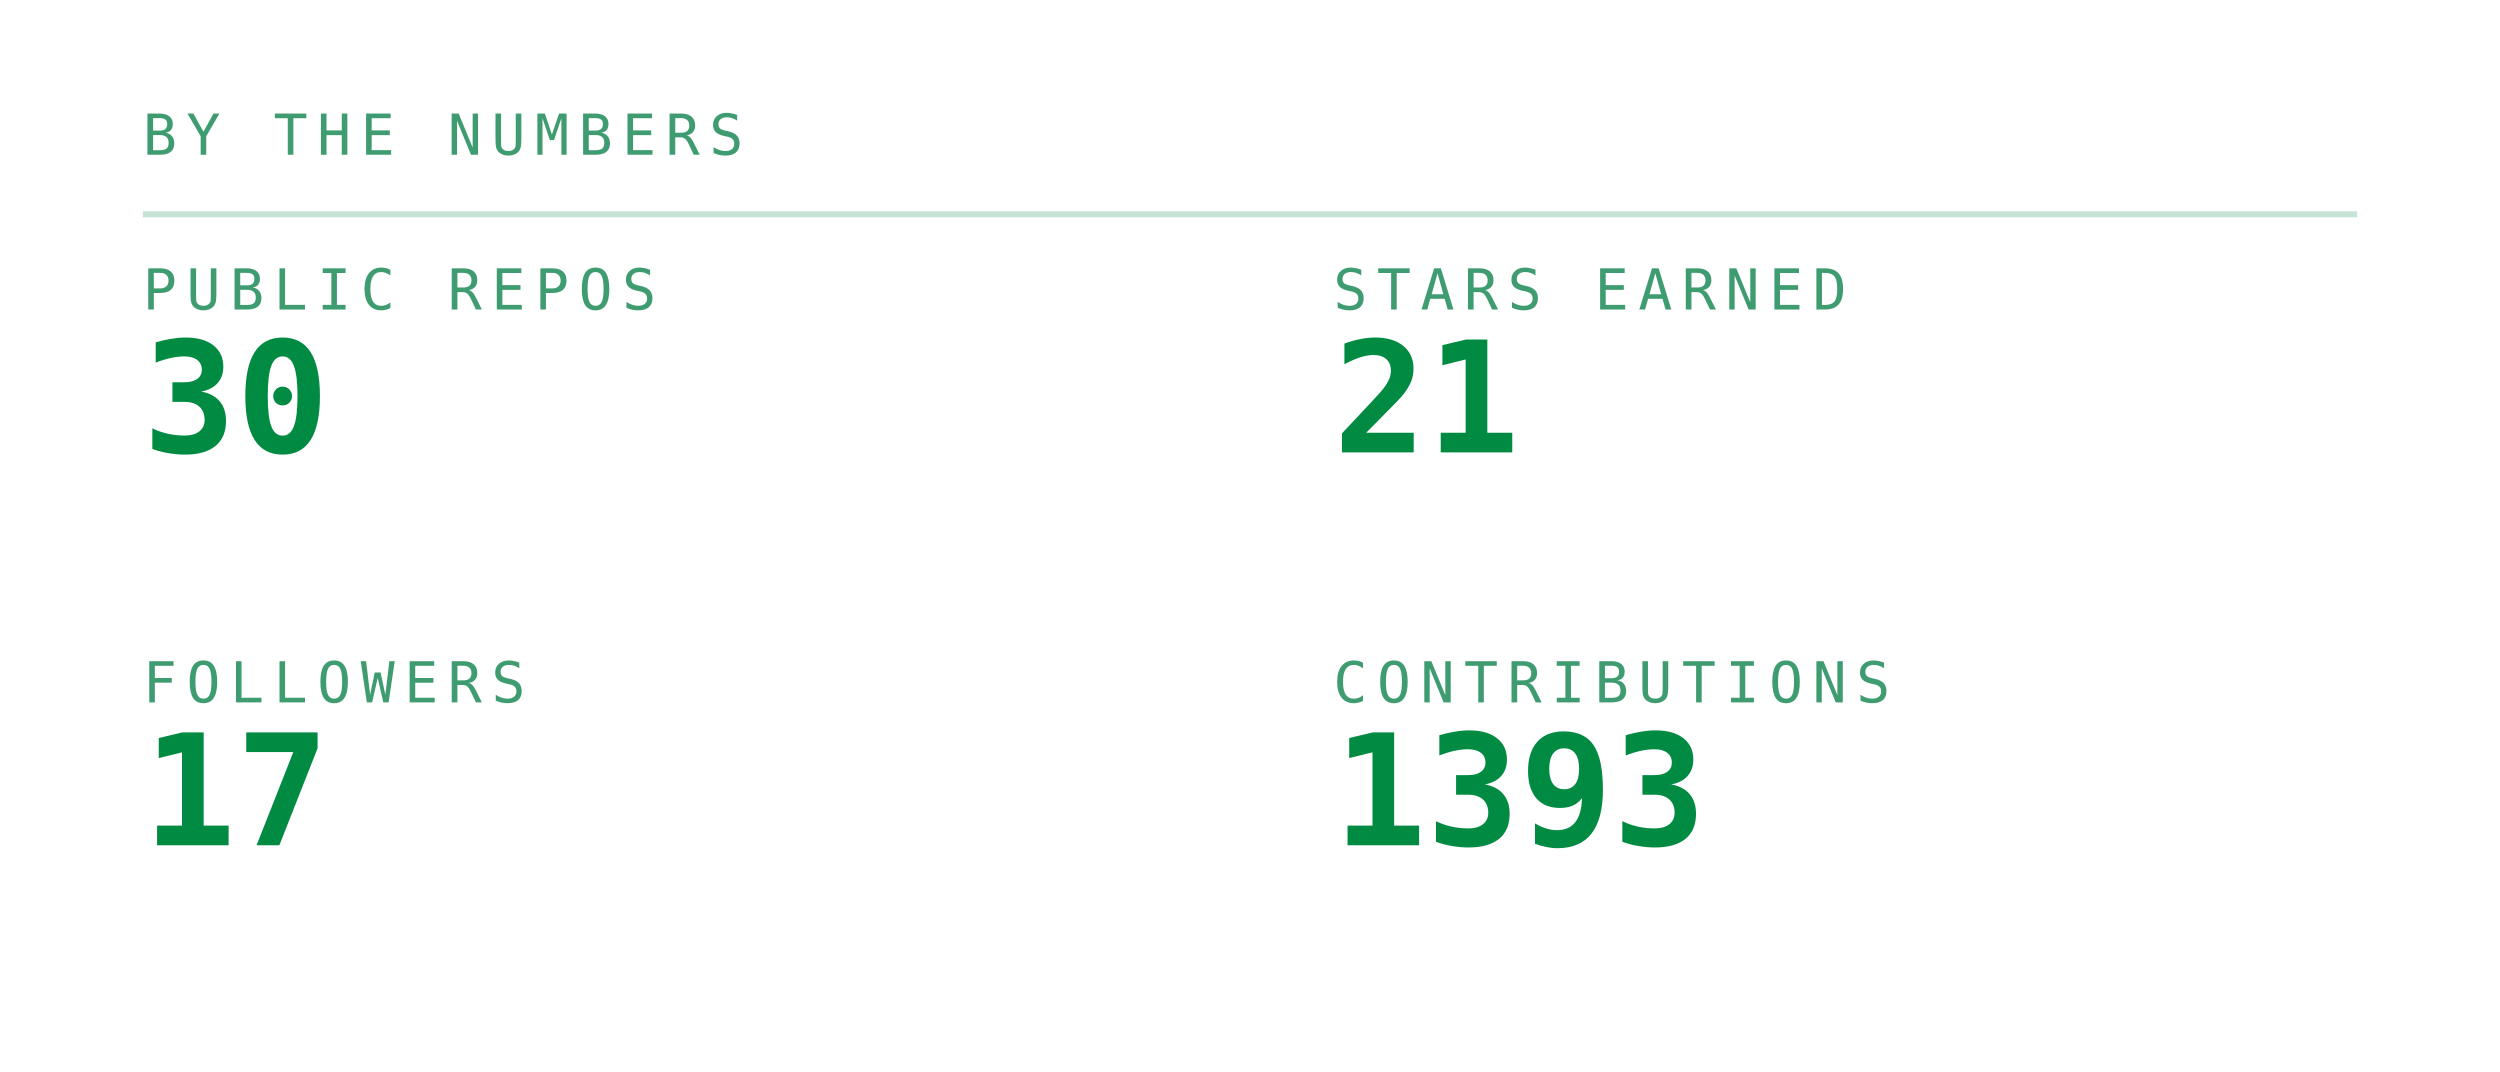
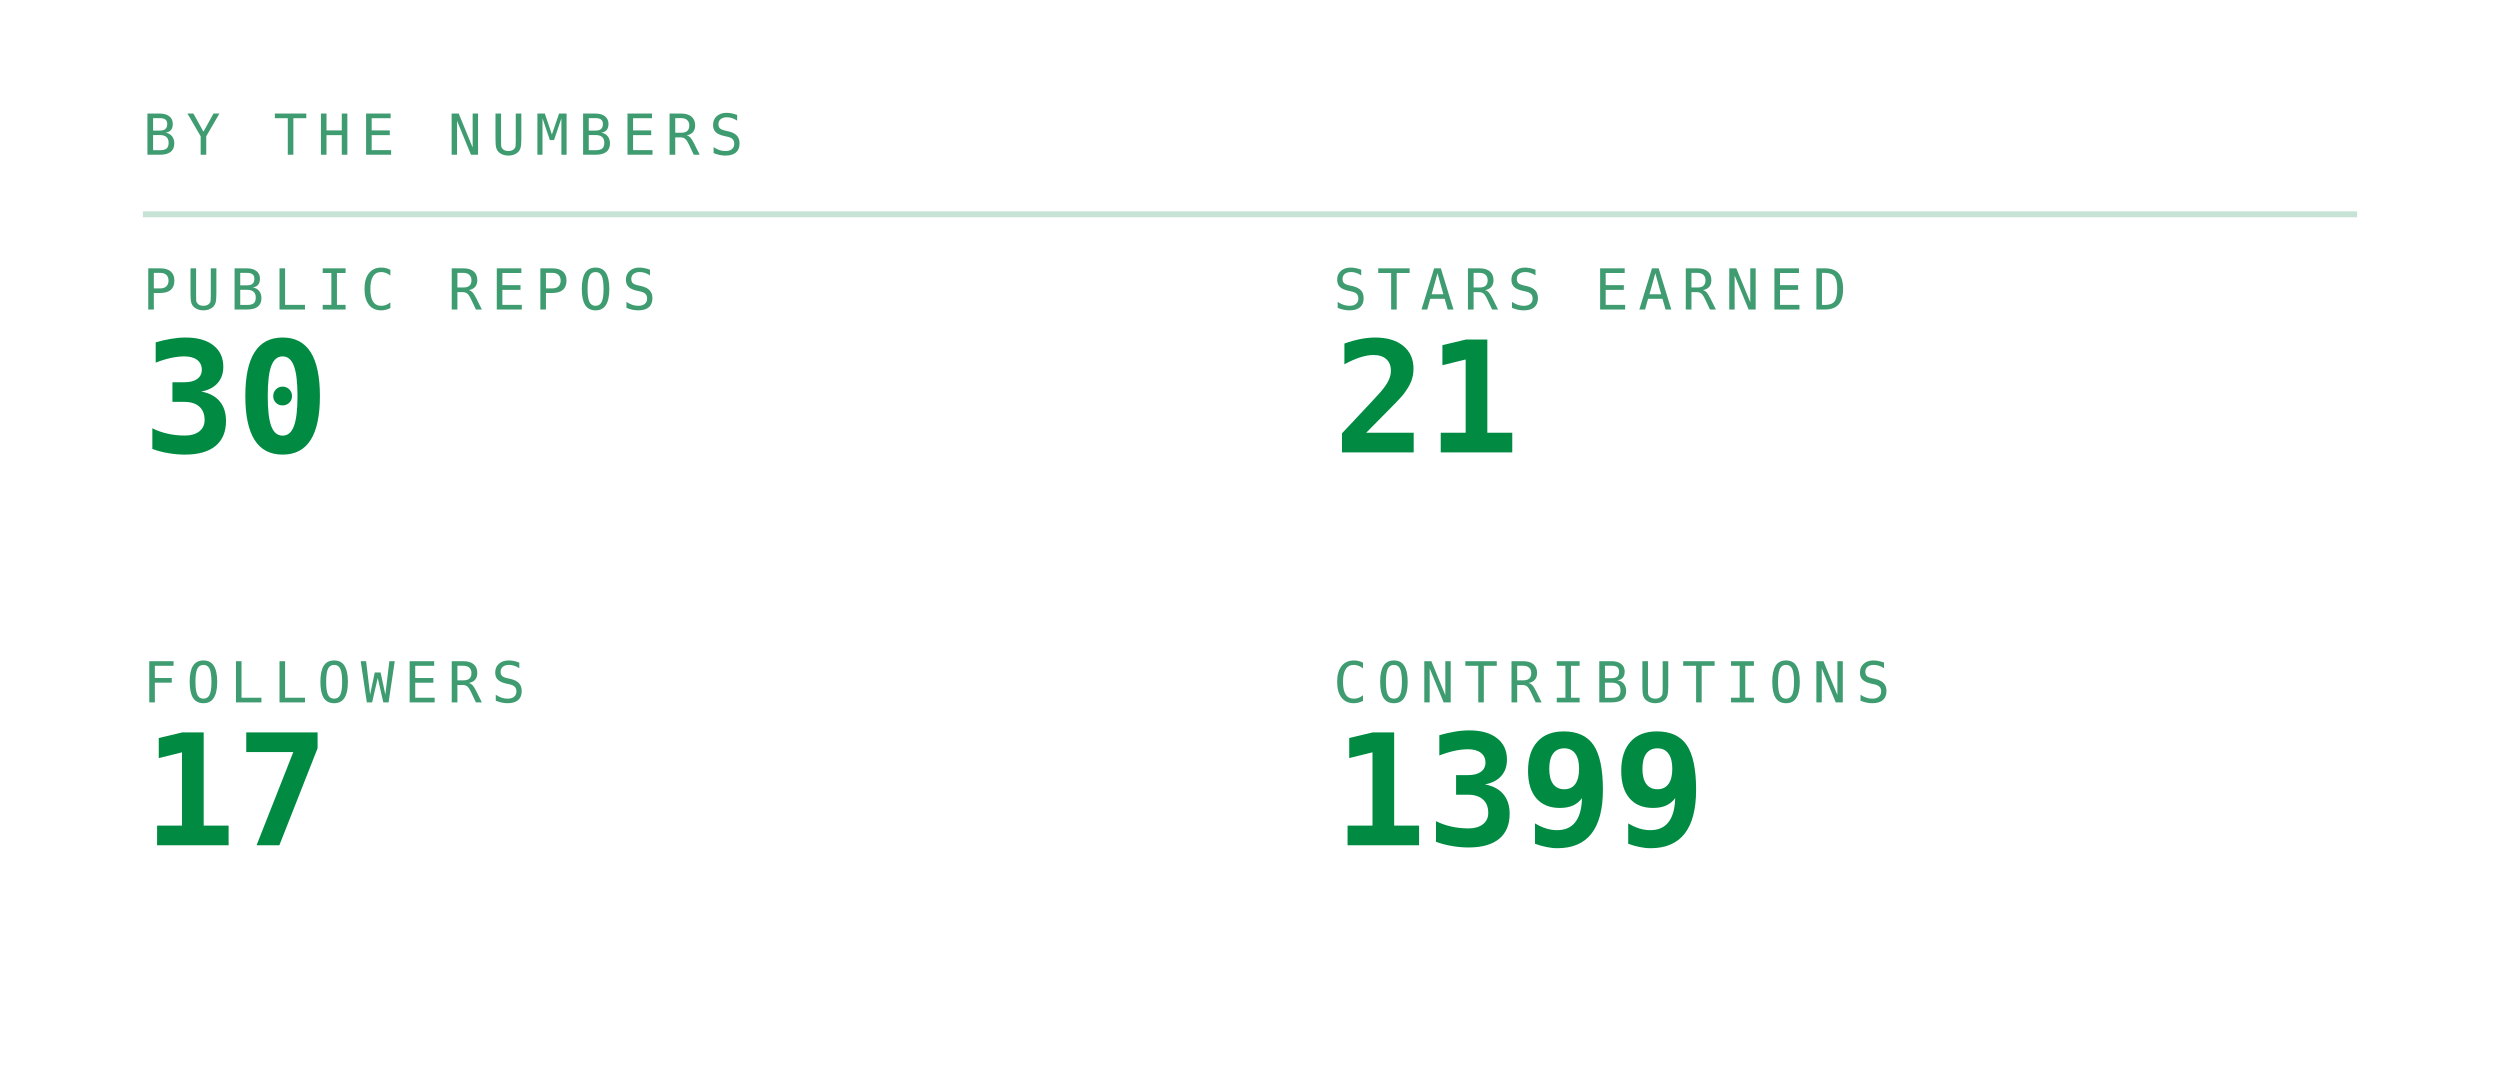
<svg xmlns="http://www.w3.org/2000/svg" viewBox="0 0 420 180" width="420" height="180" role="img" aria-labelledby="stst stsd">
  <defs>
    <linearGradient id="stsbg" x1="0" y1="0" x2="1" y2="1">
      <stop offset="0" stop-color="#173d2b" />
      <stop offset="1" stop-color="#0d2018" />
    </linearGradient>
  </defs>
  <style>
    .mono{font-family:ui-monospace,SFMono-Regular,Menlo,Consolas,"DejaVu Sans Mono",monospace}
    .lbl{font-size:9.5px;letter-spacing:1.6px;fill:#3f9c71}
    .big{font-size:31px;font-weight:700;fill:#008a42}
    .med{font-size:15px;font-weight:700;fill:#008a42}
    .sm{font-size:11px;fill:#008a42}
    .dim{font-size:11px;fill:#3f9c71}
    
    .pulse{animation:pulse 3.4s ease-in-out infinite}
    @keyframes pulse{0%,100%{opacity:1}50%{opacity:.62}}
</style>
  <text class="mono lbl" x="24" y="26">BY THE NUMBERS</text>
  <line x1="24" y1="36" x2="396" y2="36" stroke="#239359" stroke-opacity="0.25" />
  <text class="mono lbl" x="24" y="52">PUBLIC REPOS</text>
  <text class="mono" x="24" y="76" font-size="26" font-weight="700" fill="#008a42">30</text>
  <text class="mono lbl" x="224" y="52">STARS EARNED</text>
  <text class="mono" x="224" y="76" font-size="26" font-weight="700" fill="#008a42">21</text>
  <text class="mono lbl" x="24" y="118">FOLLOWERS</text>
  <text class="mono" x="24" y="142" font-size="26" font-weight="700" fill="#008a42">17</text>
  <text class="mono lbl" x="224" y="118">CONTRIBUTIONS</text>
-   <text class="mono" x="224" y="142" font-size="26" font-weight="700" fill="#008a42">1393</text>
+   <text class="mono" x="224" y="142" font-size="26" font-weight="700" fill="#008a42">1399</text>
</svg>
